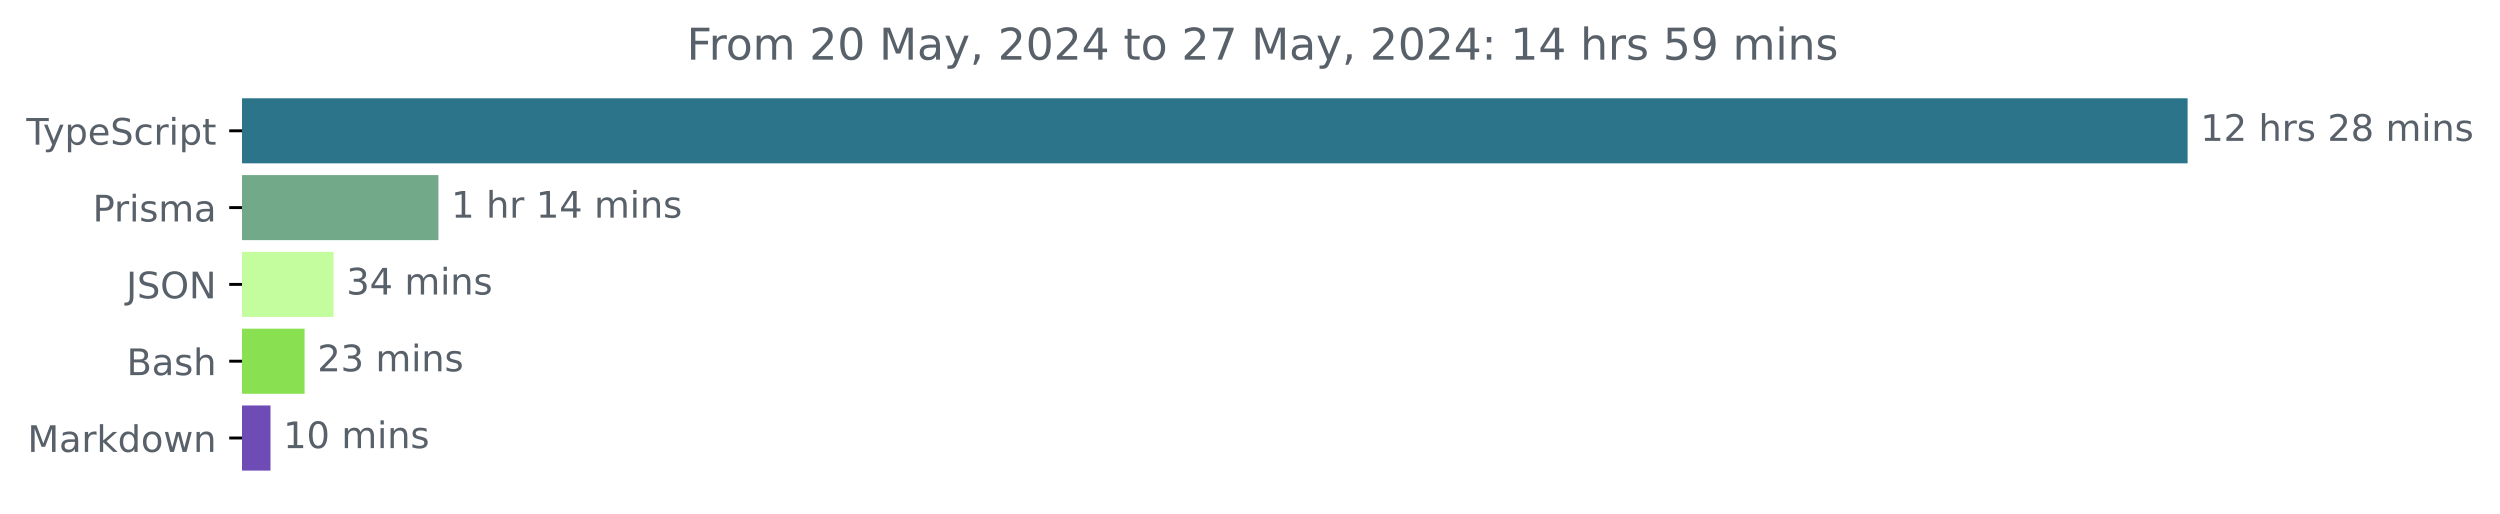
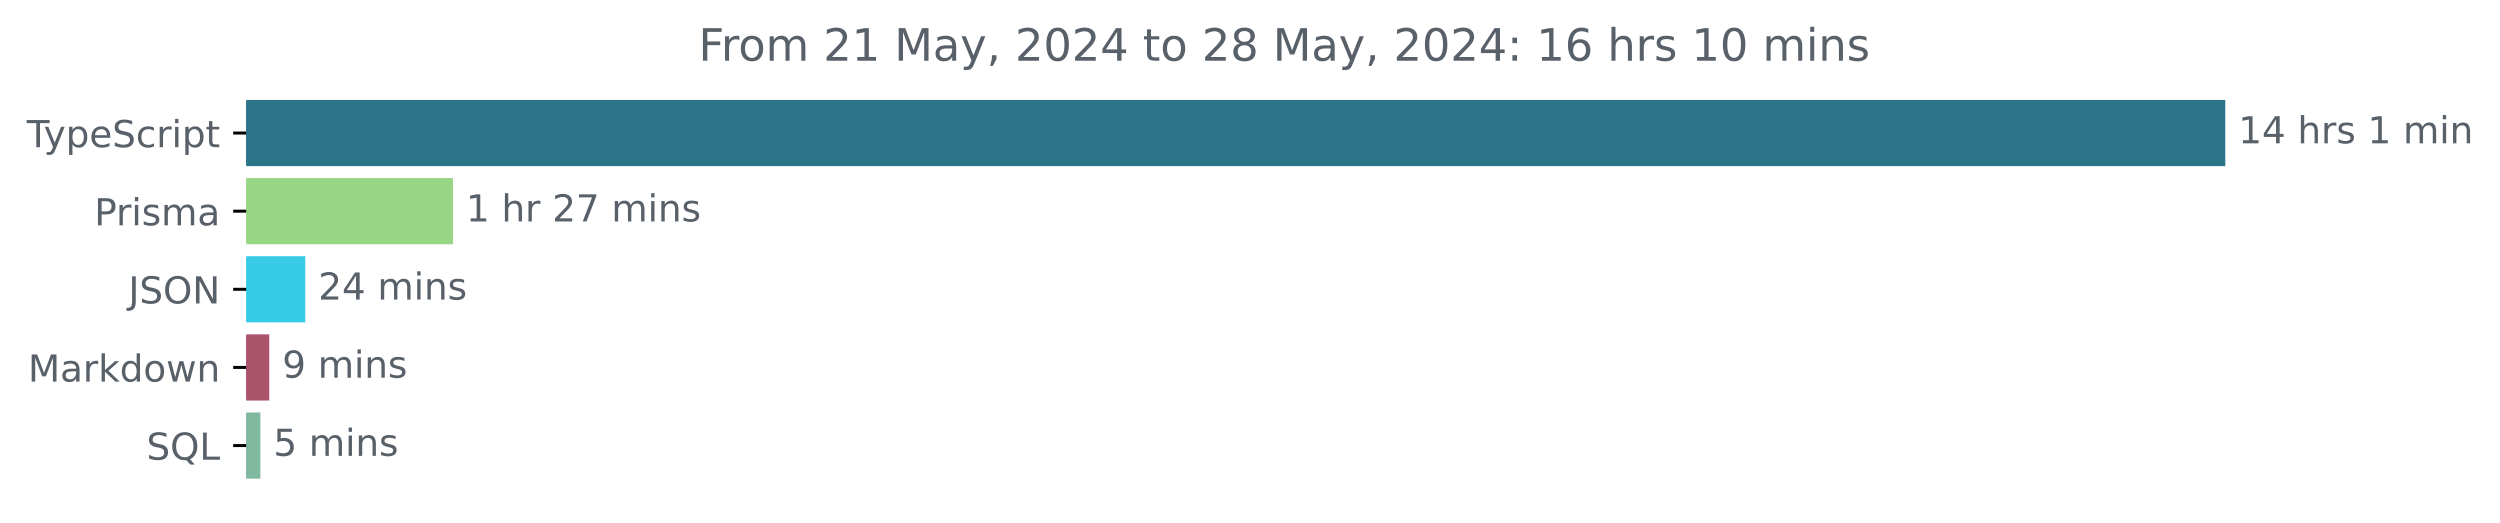
- <svg xmlns="http://www.w3.org/2000/svg" xmlns:xlink="http://www.w3.org/1999/xlink" width="683.507pt" height="140.398pt" viewBox="0 0 683.507 140.398" version="1.1">
+ <svg xmlns="http://www.w3.org/2000/svg" xmlns:xlink="http://www.w3.org/1999/xlink" width="671.935pt" height="140.398pt" viewBox="0 0 671.935 140.398" version="1.1">
  <defs>
    <style type="text/css">*{stroke-linejoin: round; stroke-linecap: butt}</style>
  </defs>
  <g id="figure_1">
    <g id="patch_1">
-       <path d="M -0 140.398  L 683.507 140.398  L 683.507 0  L -0 0  L -0 140.398  z " style="fill: none" />
+       <path d="M -0 140.398  L 671.935 140.398  L 671.935 0  L -0 0  L -0 140.398  z " style="fill: none" />
    </g>
    <g id="axes_1">
      <g id="patch_2">
-         <path d="M 66.17 27.358  L 597.599 27.358  L 597.599 44.158  L 66.17 44.158  z " clip-path="url(#p26cf8a2bbd)" style="fill: #2b7489; stroke: #2b7489; stroke-linejoin: miter" />
+         <path d="M 66.17 27.358  L 597.599 27.358  L 597.599 44.158  L 66.17 44.158  z " clip-path="url(#pe9077658ee)" style="fill: #2b7489; stroke: #2b7489; stroke-linejoin: miter" />
      </g>
      <g id="patch_3">
-         <path d="M 66.17 48.358  L 119.371 48.358  L 119.371 65.158  L 66.17 65.158  z " clip-path="url(#p26cf8a2bbd)" style="fill: #72aa89; stroke: #72aa89; stroke-linejoin: miter" />
+         <path d="M 66.17 48.358  L 121.256 48.358  L 121.256 65.158  L 66.17 65.158  z " clip-path="url(#pe9077658ee)" style="fill: #97d685; stroke: #97d685; stroke-linejoin: miter" />
      </g>
      <g id="patch_4">
-         <path d="M 66.17 69.358  L 90.695 69.358  L 90.695 86.158  L 66.17 86.158  z " clip-path="url(#p26cf8a2bbd)" style="fill: #c4fd9d; stroke: #c4fd9d; stroke-linejoin: miter" />
+         <path d="M 66.17 69.358  L 81.55 69.358  L 81.55 86.158  L 66.17 86.158  z " clip-path="url(#pe9077658ee)" style="fill: #38cbe7; stroke: #38cbe7; stroke-linejoin: miter" />
      </g>
      <g id="patch_5">
-         <path d="M 66.17 90.358  L 82.775 90.358  L 82.775 107.158  L 66.17 107.158  z " clip-path="url(#p26cf8a2bbd)" style="fill: #89e051; stroke: #89e051; stroke-linejoin: miter" />
+         <path d="M 66.17 90.358  L 71.869 90.358  L 71.869 107.158  L 66.17 107.158  z " clip-path="url(#pe9077658ee)" style="fill: #ac546b; stroke: #ac546b; stroke-linejoin: miter" />
      </g>
      <g id="patch_6">
-         <path d="M 66.17 111.358  L 73.451 111.358  L 73.451 128.158  L 66.17 128.158  z " clip-path="url(#p26cf8a2bbd)" style="fill: #6e4bb5; stroke: #6e4bb5; stroke-linejoin: miter" />
+         <path d="M 66.17 111.358  L 69.479 111.358  L 69.479 128.158  L 66.17 128.158  z " clip-path="url(#pe9077658ee)" style="fill: #81b8a0; stroke: #81b8a0; stroke-linejoin: miter" />
      </g>
      <g id="matplotlib.axis_1" />
      <g id="matplotlib.axis_2">
        <g id="ytick_1">
          <g id="line2d_1">
            <defs>
-               <path id="mbcb09f3f17" d="M 0 0  L -3.5 0  " style="stroke: #000000; stroke-width: 0.8" />
+               <path id="m412542282d" d="M 0 0  L -3.5 0  " style="stroke: #000000; stroke-width: 0.8" />
            </defs>
            <g>
-               <use xlink:href="#mbcb09f3f17" x="66.17" y="35.758" style="stroke: #000000; stroke-width: 0.8" />
+               <use xlink:href="#m412542282d" x="66.17" y="35.758" style="stroke: #000000; stroke-width: 0.8" />
            </g>
          </g>
          <g id="text_1">
            <g style="fill: #586069" transform="translate(7.2 39.55734) scale(0.1 -0.1)">
              <defs>
                <path id="DejaVuSans-54" d="M -19 4666  L 3928 4666  L 3928 4134  L 2272 4134  L 2272 0  L 1638 0  L 1638 4134  L -19 4134  L -19 4666  z " transform="scale(0.015625)" />
                <path id="DejaVuSans-79" d="M 2059 -325  Q 1816 -950 1584 -1140  Q 1353 -1331 966 -1331  L 506 -1331  L 506 -850  L 844 -850  Q 1081 -850 1212 -737  Q 1344 -625 1503 -206  L 1606 56  L 191 3500  L 800 3500  L 1894 763  L 2988 3500  L 3597 3500  L 2059 -325  z " transform="scale(0.015625)" />
                <path id="DejaVuSans-70" d="M 1159 525  L 1159 -1331  L 581 -1331  L 581 3500  L 1159 3500  L 1159 2969  Q 1341 3281 1617 3432  Q 1894 3584 2278 3584  Q 2916 3584 3314 3078  Q 3713 2572 3713 1747  Q 3713 922 3314 415  Q 2916 -91 2278 -91  Q 1894 -91 1617 61  Q 1341 213 1159 525  z M 3116 1747  Q 3116 2381 2855 2742  Q 2594 3103 2138 3103  Q 1681 3103 1420 2742  Q 1159 2381 1159 1747  Q 1159 1113 1420 752  Q 1681 391 2138 391  Q 2594 391 2855 752  Q 3116 1113 3116 1747  z " transform="scale(0.015625)" />
                <path id="DejaVuSans-65" d="M 3597 1894  L 3597 1613  L 953 1613  Q 991 1019 1311 708  Q 1631 397 2203 397  Q 2534 397 2845 478  Q 3156 559 3463 722  L 3463 178  Q 3153 47 2828 -22  Q 2503 -91 2169 -91  Q 1331 -91 842 396  Q 353 884 353 1716  Q 353 2575 817 3079  Q 1281 3584 2069 3584  Q 2775 3584 3186 3129  Q 3597 2675 3597 1894  z M 3022 2063  Q 3016 2534 2758 2815  Q 2500 3097 2075 3097  Q 1594 3097 1305 2825  Q 1016 2553 972 2059  L 3022 2063  z " transform="scale(0.015625)" />
                <path id="DejaVuSans-53" d="M 3425 4513  L 3425 3897  Q 3066 4069 2747 4153  Q 2428 4238 2131 4238  Q 1616 4238 1336 4038  Q 1056 3838 1056 3469  Q 1056 3159 1242 3001  Q 1428 2844 1947 2747  L 2328 2669  Q 3034 2534 3370 2195  Q 3706 1856 3706 1288  Q 3706 609 3251 259  Q 2797 -91 1919 -91  Q 1588 -91 1214 -16  Q 841 59 441 206  L 441 856  Q 825 641 1194 531  Q 1563 422 1919 422  Q 2459 422 2753 634  Q 3047 847 3047 1241  Q 3047 1584 2836 1778  Q 2625 1972 2144 2069  L 1759 2144  Q 1053 2284 737 2584  Q 422 2884 422 3419  Q 422 4038 858 4394  Q 1294 4750 2059 4750  Q 2388 4750 2728 4690  Q 3069 4631 3425 4513  z " transform="scale(0.015625)" />
                <path id="DejaVuSans-63" d="M 3122 3366  L 3122 2828  Q 2878 2963 2633 3030  Q 2388 3097 2138 3097  Q 1578 3097 1268 2742  Q 959 2388 959 1747  Q 959 1106 1268 751  Q 1578 397 2138 397  Q 2388 397 2633 464  Q 2878 531 3122 666  L 3122 134  Q 2881 22 2623 -34  Q 2366 -91 2075 -91  Q 1284 -91 818 406  Q 353 903 353 1747  Q 353 2603 823 3093  Q 1294 3584 2113 3584  Q 2378 3584 2631 3529  Q 2884 3475 3122 3366  z " transform="scale(0.015625)" />
                <path id="DejaVuSans-72" d="M 2631 2963  Q 2534 3019 2420 3045  Q 2306 3072 2169 3072  Q 1681 3072 1420 2755  Q 1159 2438 1159 1844  L 1159 0  L 581 0  L 581 3500  L 1159 3500  L 1159 2956  Q 1341 3275 1631 3429  Q 1922 3584 2338 3584  Q 2397 3584 2469 3576  Q 2541 3569 2628 3553  L 2631 2963  z " transform="scale(0.015625)" />
                <path id="DejaVuSans-69" d="M 603 3500  L 1178 3500  L 1178 0  L 603 0  L 603 3500  z M 603 4863  L 1178 4863  L 1178 4134  L 603 4134  L 603 4863  z " transform="scale(0.015625)" />
                <path id="DejaVuSans-74" d="M 1172 4494  L 1172 3500  L 2356 3500  L 2356 3053  L 1172 3053  L 1172 1153  Q 1172 725 1289 603  Q 1406 481 1766 481  L 2356 481  L 2356 0  L 1766 0  Q 1100 0 847 248  Q 594 497 594 1153  L 594 3053  L 172 3053  L 172 3500  L 594 3500  L 594 4494  L 1172 4494  z " transform="scale(0.015625)" />
              </defs>
              <use xlink:href="#DejaVuSans-54" />
              <use xlink:href="#DejaVuSans-79" x="45.459" />
              <use xlink:href="#DejaVuSans-70" x="104.639" />
              <use xlink:href="#DejaVuSans-65" x="168.115" />
              <use xlink:href="#DejaVuSans-53" x="229.639" />
              <use xlink:href="#DejaVuSans-63" x="293.115" />
              <use xlink:href="#DejaVuSans-72" x="348.096" />
              <use xlink:href="#DejaVuSans-69" x="389.209" />
              <use xlink:href="#DejaVuSans-70" x="416.992" />
              <use xlink:href="#DejaVuSans-74" x="480.469" />
            </g>
          </g>
        </g>
        <g id="ytick_2">
          <g id="line2d_2">
            <g>
-               <use xlink:href="#mbcb09f3f17" x="66.17" y="56.758" style="stroke: #000000; stroke-width: 0.8" />
+               <use xlink:href="#m412542282d" x="66.17" y="56.758" style="stroke: #000000; stroke-width: 0.8" />
            </g>
          </g>
          <g id="text_2">
            <g style="fill: #586069" transform="translate(25.34844 60.55734) scale(0.1 -0.1)">
              <defs>
                <path id="DejaVuSans-50" d="M 1259 4147  L 1259 2394  L 2053 2394  Q 2494 2394 2734 2622  Q 2975 2850 2975 3272  Q 2975 3691 2734 3919  Q 2494 4147 2053 4147  L 1259 4147  z M 628 4666  L 2053 4666  Q 2838 4666 3239 4311  Q 3641 3956 3641 3272  Q 3641 2581 3239 2228  Q 2838 1875 2053 1875  L 1259 1875  L 1259 0  L 628 0  L 628 4666  z " transform="scale(0.015625)" />
                <path id="DejaVuSans-73" d="M 2834 3397  L 2834 2853  Q 2591 2978 2328 3040  Q 2066 3103 1784 3103  Q 1356 3103 1142 2972  Q 928 2841 928 2578  Q 928 2378 1081 2264  Q 1234 2150 1697 2047  L 1894 2003  Q 2506 1872 2764 1633  Q 3022 1394 3022 966  Q 3022 478 2636 193  Q 2250 -91 1575 -91  Q 1294 -91 989 -36  Q 684 19 347 128  L 347 722  Q 666 556 975 473  Q 1284 391 1588 391  Q 1994 391 2212 530  Q 2431 669 2431 922  Q 2431 1156 2273 1281  Q 2116 1406 1581 1522  L 1381 1569  Q 847 1681 609 1914  Q 372 2147 372 2553  Q 372 3047 722 3315  Q 1072 3584 1716 3584  Q 2034 3584 2315 3537  Q 2597 3491 2834 3397  z " transform="scale(0.015625)" />
                <path id="DejaVuSans-6d" d="M 3328 2828  Q 3544 3216 3844 3400  Q 4144 3584 4550 3584  Q 5097 3584 5394 3201  Q 5691 2819 5691 2113  L 5691 0  L 5113 0  L 5113 2094  Q 5113 2597 4934 2840  Q 4756 3084 4391 3084  Q 3944 3084 3684 2787  Q 3425 2491 3425 1978  L 3425 0  L 2847 0  L 2847 2094  Q 2847 2600 2669 2842  Q 2491 3084 2119 3084  Q 1678 3084 1418 2786  Q 1159 2488 1159 1978  L 1159 0  L 581 0  L 581 3500  L 1159 3500  L 1159 2956  Q 1356 3278 1631 3431  Q 1906 3584 2284 3584  Q 2666 3584 2933 3390  Q 3200 3197 3328 2828  z " transform="scale(0.015625)" />
                <path id="DejaVuSans-61" d="M 2194 1759  Q 1497 1759 1228 1600  Q 959 1441 959 1056  Q 959 750 1161 570  Q 1363 391 1709 391  Q 2188 391 2477 730  Q 2766 1069 2766 1631  L 2766 1759  L 2194 1759  z M 3341 1997  L 3341 0  L 2766 0  L 2766 531  Q 2569 213 2275 61  Q 1981 -91 1556 -91  Q 1019 -91 701 211  Q 384 513 384 1019  Q 384 1609 779 1909  Q 1175 2209 1959 2209  L 2766 2209  L 2766 2266  Q 2766 2663 2505 2880  Q 2244 3097 1772 3097  Q 1472 3097 1187 3025  Q 903 2953 641 2809  L 641 3341  Q 956 3463 1253 3523  Q 1550 3584 1831 3584  Q 2591 3584 2966 3190  Q 3341 2797 3341 1997  z " transform="scale(0.015625)" />
              </defs>
              <use xlink:href="#DejaVuSans-50" />
              <use xlink:href="#DejaVuSans-72" x="58.553" />
              <use xlink:href="#DejaVuSans-69" x="99.666" />
              <use xlink:href="#DejaVuSans-73" x="127.449" />
              <use xlink:href="#DejaVuSans-6d" x="179.549" />
              <use xlink:href="#DejaVuSans-61" x="276.961" />
            </g>
          </g>
        </g>
        <g id="ytick_3">
          <g id="line2d_3">
            <g>
-               <use xlink:href="#mbcb09f3f17" x="66.17" y="77.758" style="stroke: #000000; stroke-width: 0.8" />
+               <use xlink:href="#m412542282d" x="66.17" y="77.758" style="stroke: #000000; stroke-width: 0.8" />
            </g>
          </g>
          <g id="text_3">
            <g style="fill: #586069" transform="translate(34.51875 81.55734) scale(0.1 -0.1)">
              <defs>
                <path id="DejaVuSans-4a" d="M 628 4666  L 1259 4666  L 1259 325  Q 1259 -519 939 -900  Q 619 -1281 -91 -1281  L -331 -1281  L -331 -750  L -134 -750  Q 284 -750 456 -515  Q 628 -281 628 325  L 628 4666  z " transform="scale(0.015625)" />
                <path id="DejaVuSans-4f" d="M 2522 4238  Q 1834 4238 1429 3725  Q 1025 3213 1025 2328  Q 1025 1447 1429 934  Q 1834 422 2522 422  Q 3209 422 3611 934  Q 4013 1447 4013 2328  Q 4013 3213 3611 3725  Q 3209 4238 2522 4238  z M 2522 4750  Q 3503 4750 4090 4092  Q 4678 3434 4678 2328  Q 4678 1225 4090 567  Q 3503 -91 2522 -91  Q 1538 -91 948 565  Q 359 1222 359 2328  Q 359 3434 948 4092  Q 1538 4750 2522 4750  z " transform="scale(0.015625)" />
                <path id="DejaVuSans-4e" d="M 628 4666  L 1478 4666  L 3547 763  L 3547 4666  L 4159 4666  L 4159 0  L 3309 0  L 1241 3903  L 1241 0  L 628 0  L 628 4666  z " transform="scale(0.015625)" />
              </defs>
              <use xlink:href="#DejaVuSans-4a" />
              <use xlink:href="#DejaVuSans-53" x="29.492" />
              <use xlink:href="#DejaVuSans-4f" x="92.969" />
              <use xlink:href="#DejaVuSans-4e" x="171.68" />
            </g>
          </g>
        </g>
        <g id="ytick_4">
          <g id="line2d_4">
            <g>
-               <use xlink:href="#mbcb09f3f17" x="66.17" y="98.758" style="stroke: #000000; stroke-width: 0.8" />
+               <use xlink:href="#m412542282d" x="66.17" y="98.758" style="stroke: #000000; stroke-width: 0.8" />
            </g>
          </g>
          <g id="text_4">
-             <g style="fill: #586069" transform="translate(34.63437 102.5573) scale(0.1 -0.1)">
-               <defs>
-                 <path id="DejaVuSans-42" d="M 1259 2228  L 1259 519  L 2272 519  Q 2781 519 3026 730  Q 3272 941 3272 1375  Q 3272 1813 3026 2020  Q 2781 2228 2272 2228  L 1259 2228  z M 1259 4147  L 1259 2741  L 2194 2741  Q 2656 2741 2882 2914  Q 3109 3088 3109 3444  Q 3109 3797 2882 3972  Q 2656 4147 2194 4147  L 1259 4147  z M 628 4666  L 2241 4666  Q 2963 4666 3353 4366  Q 3744 4066 3744 3513  Q 3744 3084 3544 2831  Q 3344 2578 2956 2516  Q 3422 2416 3680 2098  Q 3938 1781 3938 1306  Q 3938 681 3513 340  Q 3088 0 2303 0  L 628 0  L 628 4666  z " transform="scale(0.015625)" />
-                 <path id="DejaVuSans-68" d="M 3513 2113  L 3513 0  L 2938 0  L 2938 2094  Q 2938 2591 2744 2837  Q 2550 3084 2163 3084  Q 1697 3084 1428 2787  Q 1159 2491 1159 1978  L 1159 0  L 581 0  L 581 4863  L 1159 4863  L 1159 2956  Q 1366 3272 1645 3428  Q 1925 3584 2291 3584  Q 2894 3584 3203 3211  Q 3513 2838 3513 2113  z " transform="scale(0.015625)" />
-               </defs>
-               <use xlink:href="#DejaVuSans-42" />
-               <use xlink:href="#DejaVuSans-61" x="68.604" />
-               <use xlink:href="#DejaVuSans-73" x="129.883" />
-               <use xlink:href="#DejaVuSans-68" x="181.982" />
-             </g>
-           </g>
-         </g>
-         <g id="ytick_5">
-           <g id="line2d_5">
-             <g>
-               <use xlink:href="#mbcb09f3f17" x="66.17" y="119.758" style="stroke: #000000; stroke-width: 0.8" />
-             </g>
-           </g>
-           <g id="text_5">
-             <g style="fill: #586069" transform="translate(7.529688 123.5573) scale(0.1 -0.1)">
+             <g style="fill: #586069" transform="translate(7.529688 102.5573) scale(0.1 -0.1)">
              <defs>
                <path id="DejaVuSans-4d" d="M 628 4666  L 1569 4666  L 2759 1491  L 3956 4666  L 4897 4666  L 4897 0  L 4281 0  L 4281 4097  L 3078 897  L 2444 897  L 1241 4097  L 1241 0  L 628 0  L 628 4666  z " transform="scale(0.015625)" />
                <path id="DejaVuSans-6b" d="M 581 4863  L 1159 4863  L 1159 1991  L 2875 3500  L 3609 3500  L 1753 1863  L 3688 0  L 2938 0  L 1159 1709  L 1159 0  L 581 0  L 581 4863  z " transform="scale(0.015625)" />
                <path id="DejaVuSans-64" d="M 2906 2969  L 2906 4863  L 3481 4863  L 3481 0  L 2906 0  L 2906 525  Q 2725 213 2448 61  Q 2172 -91 1784 -91  Q 1150 -91 751 415  Q 353 922 353 1747  Q 353 2572 751 3078  Q 1150 3584 1784 3584  Q 2172 3584 2448 3432  Q 2725 3281 2906 2969  z M 947 1747  Q 947 1113 1208 752  Q 1469 391 1925 391  Q 2381 391 2643 752  Q 2906 1113 2906 1747  Q 2906 2381 2643 2742  Q 2381 3103 1925 3103  Q 1469 3103 1208 2742  Q 947 2381 947 1747  z " transform="scale(0.015625)" />
                <path id="DejaVuSans-6f" d="M 1959 3097  Q 1497 3097 1228 2736  Q 959 2375 959 1747  Q 959 1119 1226 758  Q 1494 397 1959 397  Q 2419 397 2687 759  Q 2956 1122 2956 1747  Q 2956 2369 2687 2733  Q 2419 3097 1959 3097  z M 1959 3584  Q 2709 3584 3137 3096  Q 3566 2609 3566 1747  Q 3566 888 3137 398  Q 2709 -91 1959 -91  Q 1206 -91 779 398  Q 353 888 353 1747  Q 353 2609 779 3096  Q 1206 3584 1959 3584  z " transform="scale(0.015625)" />
                <path id="DejaVuSans-77" d="M 269 3500  L 844 3500  L 1563 769  L 2278 3500  L 2956 3500  L 3675 769  L 4391 3500  L 4966 3500  L 4050 0  L 3372 0  L 2619 2869  L 1863 0  L 1184 0  L 269 3500  z " transform="scale(0.015625)" />
                <path id="DejaVuSans-6e" d="M 3513 2113  L 3513 0  L 2938 0  L 2938 2094  Q 2938 2591 2744 2837  Q 2550 3084 2163 3084  Q 1697 3084 1428 2787  Q 1159 2491 1159 1978  L 1159 0  L 581 0  L 581 3500  L 1159 3500  L 1159 2956  Q 1366 3272 1645 3428  Q 1925 3584 2291 3584  Q 2894 3584 3203 3211  Q 3513 2838 3513 2113  z " transform="scale(0.015625)" />
              </defs>
              <use xlink:href="#DejaVuSans-4d" />
              <use xlink:href="#DejaVuSans-61" x="86.279" />
              <use xlink:href="#DejaVuSans-72" x="147.559" />
              <use xlink:href="#DejaVuSans-6b" x="188.672" />
              <use xlink:href="#DejaVuSans-64" x="246.582" />
              <use xlink:href="#DejaVuSans-6f" x="310.059" />
              <use xlink:href="#DejaVuSans-77" x="371.24" />
              <use xlink:href="#DejaVuSans-6e" x="453.027" />
            </g>
          </g>
        </g>
+         <g id="ytick_5">
+           <g id="line2d_5">
+             <g>
+               <use xlink:href="#m412542282d" x="66.17" y="119.758" style="stroke: #000000; stroke-width: 0.8" />
+             </g>
+           </g>
+           <g id="text_5">
+             <g style="fill: #586069" transform="translate(39.37812 123.5573) scale(0.1 -0.1)">
+               <defs>
+                 <path id="DejaVuSans-51" d="M 2522 4238  Q 1834 4238 1429 3725  Q 1025 3213 1025 2328  Q 1025 1447 1429 934  Q 1834 422 2522 422  Q 3209 422 3611 934  Q 4013 1447 4013 2328  Q 4013 3213 3611 3725  Q 3209 4238 2522 4238  z M 3406 84  L 4238 -825  L 3475 -825  L 2784 -78  Q 2681 -84 2626 -87  Q 2572 -91 2522 -91  Q 1538 -91 948 567  Q 359 1225 359 2328  Q 359 3434 948 4092  Q 1538 4750 2522 4750  Q 3503 4750 4090 4092  Q 4678 3434 4678 2328  Q 4678 1516 4351 937  Q 4025 359 3406 84  z " transform="scale(0.015625)" />
+                 <path id="DejaVuSans-4c" d="M 628 4666  L 1259 4666  L 1259 531  L 3531 531  L 3531 0  L 628 0  L 628 4666  z " transform="scale(0.015625)" />
+               </defs>
+               <use xlink:href="#DejaVuSans-53" />
+               <use xlink:href="#DejaVuSans-51" x="63.477" />
+               <use xlink:href="#DejaVuSans-4c" x="142.188" />
+             </g>
+           </g>
+         </g>
      </g>
      <g id="text_6">
        <g style="fill: #586069" transform="translate(601.5989 38.5175) scale(0.1 -0.1)">
          <defs>
            <path id="DejaVuSans-31" d="M 794 531  L 1825 531  L 1825 4091  L 703 3866  L 703 4441  L 1819 4666  L 2450 4666  L 2450 531  L 3481 531  L 3481 0  L 794 0  L 794 531  z " transform="scale(0.015625)" />
-             <path id="DejaVuSans-32" d="M 1228 531  L 3431 531  L 3431 0  L 469 0  L 469 531  Q 828 903 1448 1529  Q 2069 2156 2228 2338  Q 2531 2678 2651 2914  Q 2772 3150 2772 3378  Q 2772 3750 2511 3984  Q 2250 4219 1831 4219  Q 1534 4219 1204 4116  Q 875 4013 500 3803  L 500 4441  Q 881 4594 1212 4672  Q 1544 4750 1819 4750  Q 2544 4750 2975 4387  Q 3406 4025 3406 3419  Q 3406 3131 3298 2873  Q 3191 2616 2906 2266  Q 2828 2175 2409 1742  Q 1991 1309 1228 531  z " transform="scale(0.015625)" />
+             <path id="DejaVuSans-34" d="M 2419 4116  L 825 1625  L 2419 1625  L 2419 4116  z M 2253 4666  L 3047 4666  L 3047 1625  L 3713 1625  L 3713 1100  L 3047 1100  L 3047 0  L 2419 0  L 2419 1100  L 313 1100  L 313 1709  L 2253 4666  z " transform="scale(0.015625)" />
            <path id="DejaVuSans-20" transform="scale(0.015625)" />
-             <path id="DejaVuSans-38" d="M 2034 2216  Q 1584 2216 1326 1975  Q 1069 1734 1069 1313  Q 1069 891 1326 650  Q 1584 409 2034 409  Q 2484 409 2743 651  Q 3003 894 3003 1313  Q 3003 1734 2745 1975  Q 2488 2216 2034 2216  z M 1403 2484  Q 997 2584 770 2862  Q 544 3141 544 3541  Q 544 4100 942 4425  Q 1341 4750 2034 4750  Q 2731 4750 3128 4425  Q 3525 4100 3525 3541  Q 3525 3141 3298 2862  Q 3072 2584 2669 2484  Q 3125 2378 3379 2068  Q 3634 1759 3634 1313  Q 3634 634 3220 271  Q 2806 -91 2034 -91  Q 1263 -91 848 271  Q 434 634 434 1313  Q 434 1759 690 2068  Q 947 2378 1403 2484  z M 1172 3481  Q 1172 3119 1398 2916  Q 1625 2713 2034 2713  Q 2441 2713 2670 2916  Q 2900 3119 2900 3481  Q 2900 3844 2670 4047  Q 2441 4250 2034 4250  Q 1625 4250 1398 4047  Q 1172 3844 1172 3481  z " transform="scale(0.015625)" />
+             <path id="DejaVuSans-68" d="M 3513 2113  L 3513 0  L 2938 0  L 2938 2094  Q 2938 2591 2744 2837  Q 2550 3084 2163 3084  Q 1697 3084 1428 2787  Q 1159 2491 1159 1978  L 1159 0  L 581 0  L 581 4863  L 1159 4863  L 1159 2956  Q 1366 3272 1645 3428  Q 1925 3584 2291 3584  Q 2894 3584 3203 3211  Q 3513 2838 3513 2113  z " transform="scale(0.015625)" />
          </defs>
          <use xlink:href="#DejaVuSans-31" />
-           <use xlink:href="#DejaVuSans-32" x="63.623" />
+           <use xlink:href="#DejaVuSans-34" x="63.623" />
          <use xlink:href="#DejaVuSans-20" x="127.246" />
          <use xlink:href="#DejaVuSans-68" x="159.033" />
          <use xlink:href="#DejaVuSans-72" x="222.412" />
          <use xlink:href="#DejaVuSans-73" x="263.525" />
          <use xlink:href="#DejaVuSans-20" x="315.625" />
-           <use xlink:href="#DejaVuSans-32" x="347.412" />
-           <use xlink:href="#DejaVuSans-38" x="411.035" />
-           <use xlink:href="#DejaVuSans-20" x="474.658" />
-           <use xlink:href="#DejaVuSans-6d" x="506.445" />
-           <use xlink:href="#DejaVuSans-69" x="603.857" />
-           <use xlink:href="#DejaVuSans-6e" x="631.641" />
-           <use xlink:href="#DejaVuSans-73" x="695.02" />
+           <use xlink:href="#DejaVuSans-31" x="347.412" />
+           <use xlink:href="#DejaVuSans-20" x="411.035" />
+           <use xlink:href="#DejaVuSans-6d" x="442.822" />
+           <use xlink:href="#DejaVuSans-69" x="540.234" />
+           <use xlink:href="#DejaVuSans-6e" x="568.018" />
        </g>
      </g>
      <g id="text_7">
-         <g style="fill: #586069" transform="translate(123.3706 59.5175) scale(0.1 -0.1)">
-           <defs>
-             <path id="DejaVuSans-34" d="M 2419 4116  L 825 1625  L 2419 1625  L 2419 4116  z M 2253 4666  L 3047 4666  L 3047 1625  L 3713 1625  L 3713 1100  L 3047 1100  L 3047 0  L 2419 0  L 2419 1100  L 313 1100  L 313 1709  L 2253 4666  z " transform="scale(0.015625)" />
+         <g style="fill: #586069" transform="translate(125.2556 59.5175) scale(0.1 -0.1)">
+           <defs>
+             <path id="DejaVuSans-32" d="M 1228 531  L 3431 531  L 3431 0  L 469 0  L 469 531  Q 828 903 1448 1529  Q 2069 2156 2228 2338  Q 2531 2678 2651 2914  Q 2772 3150 2772 3378  Q 2772 3750 2511 3984  Q 2250 4219 1831 4219  Q 1534 4219 1204 4116  Q 875 4013 500 3803  L 500 4441  Q 881 4594 1212 4672  Q 1544 4750 1819 4750  Q 2544 4750 2975 4387  Q 3406 4025 3406 3419  Q 3406 3131 3298 2873  Q 3191 2616 2906 2266  Q 2828 2175 2409 1742  Q 1991 1309 1228 531  z " transform="scale(0.015625)" />
+             <path id="DejaVuSans-37" d="M 525 4666  L 3525 4666  L 3525 4397  L 1831 0  L 1172 0  L 2766 4134  L 525 4134  L 525 4666  z " transform="scale(0.015625)" />
          </defs>
          <use xlink:href="#DejaVuSans-31" />
          <use xlink:href="#DejaVuSans-20" x="63.623" />
          <use xlink:href="#DejaVuSans-68" x="95.41" />
          <use xlink:href="#DejaVuSans-72" x="158.789" />
          <use xlink:href="#DejaVuSans-20" x="199.902" />
-           <use xlink:href="#DejaVuSans-31" x="231.689" />
-           <use xlink:href="#DejaVuSans-34" x="295.312" />
+           <use xlink:href="#DejaVuSans-32" x="231.689" />
+           <use xlink:href="#DejaVuSans-37" x="295.312" />
          <use xlink:href="#DejaVuSans-20" x="358.936" />
          <use xlink:href="#DejaVuSans-6d" x="390.723" />
          <use xlink:href="#DejaVuSans-69" x="488.135" />
          <use xlink:href="#DejaVuSans-6e" x="515.918" />
          <use xlink:href="#DejaVuSans-73" x="579.297" />
        </g>
      </g>
      <g id="text_8">
-         <g style="fill: #586069" transform="translate(94.69484 80.5175) scale(0.1 -0.1)">
-           <defs>
-             <path id="DejaVuSans-33" d="M 2597 2516  Q 3050 2419 3304 2112  Q 3559 1806 3559 1356  Q 3559 666 3084 287  Q 2609 -91 1734 -91  Q 1441 -91 1130 -33  Q 819 25 488 141  L 488 750  Q 750 597 1062 519  Q 1375 441 1716 441  Q 2309 441 2620 675  Q 2931 909 2931 1356  Q 2931 1769 2642 2001  Q 2353 2234 1838 2234  L 1294 2234  L 1294 2753  L 1863 2753  Q 2328 2753 2575 2939  Q 2822 3125 2822 3475  Q 2822 3834 2567 4026  Q 2313 4219 1838 4219  Q 1578 4219 1281 4162  Q 984 4106 628 3988  L 628 4550  Q 988 4650 1302 4700  Q 1616 4750 1894 4750  Q 2613 4750 3031 4423  Q 3450 4097 3450 3541  Q 3450 3153 3228 2886  Q 3006 2619 2597 2516  z " transform="scale(0.015625)" />
-           </defs>
-           <use xlink:href="#DejaVuSans-33" />
+         <g style="fill: #586069" transform="translate(85.55006 80.5175) scale(0.1 -0.1)">
+           <use xlink:href="#DejaVuSans-32" />
          <use xlink:href="#DejaVuSans-34" x="63.623" />
          <use xlink:href="#DejaVuSans-20" x="127.246" />
          <use xlink:href="#DejaVuSans-6d" x="159.033" />
          <use xlink:href="#DejaVuSans-69" x="256.445" />
          <use xlink:href="#DejaVuSans-6e" x="284.229" />
          <use xlink:href="#DejaVuSans-73" x="347.607" />
        </g>
      </g>
      <g id="text_9">
-         <g style="fill: #586069" transform="translate(86.77546 101.5175) scale(0.1 -0.1)">
-           <use xlink:href="#DejaVuSans-32" />
-           <use xlink:href="#DejaVuSans-33" x="63.623" />
-           <use xlink:href="#DejaVuSans-20" x="127.246" />
-           <use xlink:href="#DejaVuSans-6d" x="159.033" />
-           <use xlink:href="#DejaVuSans-69" x="256.445" />
-           <use xlink:href="#DejaVuSans-6e" x="284.229" />
-           <use xlink:href="#DejaVuSans-73" x="347.607" />
+         <g style="fill: #586069" transform="translate(75.86879 101.5175) scale(0.1 -0.1)">
+           <defs>
+             <path id="DejaVuSans-39" d="M 703 97  L 703 672  Q 941 559 1184 500  Q 1428 441 1663 441  Q 2288 441 2617 861  Q 2947 1281 2994 2138  Q 2813 1869 2534 1725  Q 2256 1581 1919 1581  Q 1219 1581 811 2004  Q 403 2428 403 3163  Q 403 3881 828 4315  Q 1253 4750 1959 4750  Q 2769 4750 3195 4129  Q 3622 3509 3622 2328  Q 3622 1225 3098 567  Q 2575 -91 1691 -91  Q 1453 -91 1209 -44  Q 966 3 703 97  z M 1959 2075  Q 2384 2075 2632 2365  Q 2881 2656 2881 3163  Q 2881 3666 2632 3958  Q 2384 4250 1959 4250  Q 1534 4250 1286 3958  Q 1038 3666 1038 3163  Q 1038 2656 1286 2365  Q 1534 2075 1959 2075  z " transform="scale(0.015625)" />
+           </defs>
+           <use xlink:href="#DejaVuSans-39" />
+           <use xlink:href="#DejaVuSans-20" x="63.623" />
+           <use xlink:href="#DejaVuSans-6d" x="95.41" />
+           <use xlink:href="#DejaVuSans-69" x="192.822" />
+           <use xlink:href="#DejaVuSans-6e" x="220.605" />
+           <use xlink:href="#DejaVuSans-73" x="283.984" />
        </g>
      </g>
      <g id="text_10">
-         <g style="fill: #586069" transform="translate(77.45103 122.5175) scale(0.1 -0.1)">
-           <defs>
-             <path id="DejaVuSans-30" d="M 2034 4250  Q 1547 4250 1301 3770  Q 1056 3291 1056 2328  Q 1056 1369 1301 889  Q 1547 409 2034 409  Q 2525 409 2770 889  Q 3016 1369 3016 2328  Q 3016 3291 2770 3770  Q 2525 4250 2034 4250  z M 2034 4750  Q 2819 4750 3233 4129  Q 3647 3509 3647 2328  Q 3647 1150 3233 529  Q 2819 -91 2034 -91  Q 1250 -91 836 529  Q 422 1150 422 2328  Q 422 3509 836 4129  Q 1250 4750 2034 4750  z " transform="scale(0.015625)" />
-           </defs>
-           <use xlink:href="#DejaVuSans-31" />
-           <use xlink:href="#DejaVuSans-30" x="63.623" />
-           <use xlink:href="#DejaVuSans-20" x="127.246" />
-           <use xlink:href="#DejaVuSans-6d" x="159.033" />
-           <use xlink:href="#DejaVuSans-69" x="256.445" />
-           <use xlink:href="#DejaVuSans-6e" x="284.229" />
-           <use xlink:href="#DejaVuSans-73" x="347.607" />
+         <g style="fill: #586069" transform="translate(73.4791 122.5175) scale(0.1 -0.1)">
+           <defs>
+             <path id="DejaVuSans-35" d="M 691 4666  L 3169 4666  L 3169 4134  L 1269 4134  L 1269 2991  Q 1406 3038 1543 3061  Q 1681 3084 1819 3084  Q 2600 3084 3056 2656  Q 3513 2228 3513 1497  Q 3513 744 3044 326  Q 2575 -91 1722 -91  Q 1428 -91 1123 -41  Q 819 9 494 109  L 494 744  Q 775 591 1075 516  Q 1375 441 1709 441  Q 2250 441 2565 725  Q 2881 1009 2881 1497  Q 2881 1984 2565 2268  Q 2250 2553 1709 2553  Q 1456 2553 1204 2497  Q 953 2441 691 2322  L 691 4666  z " transform="scale(0.015625)" />
+           </defs>
+           <use xlink:href="#DejaVuSans-35" />
+           <use xlink:href="#DejaVuSans-20" x="63.623" />
+           <use xlink:href="#DejaVuSans-6d" x="95.41" />
+           <use xlink:href="#DejaVuSans-69" x="192.822" />
+           <use xlink:href="#DejaVuSans-6e" x="220.605" />
+           <use xlink:href="#DejaVuSans-73" x="283.984" />
        </g>
      </g>
      <g id="text_11">
        <g style="fill: #586069" transform="translate(187.7491 16.31812) scale(0.12 -0.12)">
          <defs>
            <path id="DejaVuSans-46" d="M 628 4666  L 3309 4666  L 3309 4134  L 1259 4134  L 1259 2759  L 3109 2759  L 3109 2228  L 1259 2228  L 1259 0  L 628 0  L 628 4666  z " transform="scale(0.015625)" />
            <path id="DejaVuSans-2c" d="M 750 794  L 1409 794  L 1409 256  L 897 -744  L 494 -744  L 750 256  L 750 794  z " transform="scale(0.015625)" />
-             <path id="DejaVuSans-37" d="M 525 4666  L 3525 4666  L 3525 4397  L 1831 0  L 1172 0  L 2766 4134  L 525 4134  L 525 4666  z " transform="scale(0.015625)" />
+             <path id="DejaVuSans-30" d="M 2034 4250  Q 1547 4250 1301 3770  Q 1056 3291 1056 2328  Q 1056 1369 1301 889  Q 1547 409 2034 409  Q 2525 409 2770 889  Q 3016 1369 3016 2328  Q 3016 3291 2770 3770  Q 2525 4250 2034 4250  z M 2034 4750  Q 2819 4750 3233 4129  Q 3647 3509 3647 2328  Q 3647 1150 3233 529  Q 2819 -91 2034 -91  Q 1250 -91 836 529  Q 422 1150 422 2328  Q 422 3509 836 4129  Q 1250 4750 2034 4750  z " transform="scale(0.015625)" />
+             <path id="DejaVuSans-38" d="M 2034 2216  Q 1584 2216 1326 1975  Q 1069 1734 1069 1313  Q 1069 891 1326 650  Q 1584 409 2034 409  Q 2484 409 2743 651  Q 3003 894 3003 1313  Q 3003 1734 2745 1975  Q 2488 2216 2034 2216  z M 1403 2484  Q 997 2584 770 2862  Q 544 3141 544 3541  Q 544 4100 942 4425  Q 1341 4750 2034 4750  Q 2731 4750 3128 4425  Q 3525 4100 3525 3541  Q 3525 3141 3298 2862  Q 3072 2584 2669 2484  Q 3125 2378 3379 2068  Q 3634 1759 3634 1313  Q 3634 634 3220 271  Q 2806 -91 2034 -91  Q 1263 -91 848 271  Q 434 634 434 1313  Q 434 1759 690 2068  Q 947 2378 1403 2484  z M 1172 3481  Q 1172 3119 1398 2916  Q 1625 2713 2034 2713  Q 2441 2713 2670 2916  Q 2900 3119 2900 3481  Q 2900 3844 2670 4047  Q 2441 4250 2034 4250  Q 1625 4250 1398 4047  Q 1172 3844 1172 3481  z " transform="scale(0.015625)" />
            <path id="DejaVuSans-3a" d="M 750 794  L 1409 794  L 1409 0  L 750 0  L 750 794  z M 750 3309  L 1409 3309  L 1409 2516  L 750 2516  L 750 3309  z " transform="scale(0.015625)" />
-             <path id="DejaVuSans-35" d="M 691 4666  L 3169 4666  L 3169 4134  L 1269 4134  L 1269 2991  Q 1406 3038 1543 3061  Q 1681 3084 1819 3084  Q 2600 3084 3056 2656  Q 3513 2228 3513 1497  Q 3513 744 3044 326  Q 2575 -91 1722 -91  Q 1428 -91 1123 -41  Q 819 9 494 109  L 494 744  Q 775 591 1075 516  Q 1375 441 1709 441  Q 2250 441 2565 725  Q 2881 1009 2881 1497  Q 2881 1984 2565 2268  Q 2250 2553 1709 2553  Q 1456 2553 1204 2497  Q 953 2441 691 2322  L 691 4666  z " transform="scale(0.015625)" />
-             <path id="DejaVuSans-39" d="M 703 97  L 703 672  Q 941 559 1184 500  Q 1428 441 1663 441  Q 2288 441 2617 861  Q 2947 1281 2994 2138  Q 2813 1869 2534 1725  Q 2256 1581 1919 1581  Q 1219 1581 811 2004  Q 403 2428 403 3163  Q 403 3881 828 4315  Q 1253 4750 1959 4750  Q 2769 4750 3195 4129  Q 3622 3509 3622 2328  Q 3622 1225 3098 567  Q 2575 -91 1691 -91  Q 1453 -91 1209 -44  Q 966 3 703 97  z M 1959 2075  Q 2384 2075 2632 2365  Q 2881 2656 2881 3163  Q 2881 3666 2632 3958  Q 2384 4250 1959 4250  Q 1534 4250 1286 3958  Q 1038 3666 1038 3163  Q 1038 2656 1286 2365  Q 1534 2075 1959 2075  z " transform="scale(0.015625)" />
+             <path id="DejaVuSans-36" d="M 2113 2584  Q 1688 2584 1439 2293  Q 1191 2003 1191 1497  Q 1191 994 1439 701  Q 1688 409 2113 409  Q 2538 409 2786 701  Q 3034 994 3034 1497  Q 3034 2003 2786 2293  Q 2538 2584 2113 2584  z M 3366 4563  L 3366 3988  Q 3128 4100 2886 4159  Q 2644 4219 2406 4219  Q 1781 4219 1451 3797  Q 1122 3375 1075 2522  Q 1259 2794 1537 2939  Q 1816 3084 2150 3084  Q 2853 3084 3261 2657  Q 3669 2231 3669 1497  Q 3669 778 3244 343  Q 2819 -91 2113 -91  Q 1303 -91 875 529  Q 447 1150 447 2328  Q 447 3434 972 4092  Q 1497 4750 2381 4750  Q 2619 4750 2861 4703  Q 3103 4656 3366 4563  z " transform="scale(0.015625)" />
          </defs>
          <use xlink:href="#DejaVuSans-46" />
          <use xlink:href="#DejaVuSans-72" x="50.27" />
          <use xlink:href="#DejaVuSans-6f" x="89.133" />
          <use xlink:href="#DejaVuSans-6d" x="150.314" />
          <use xlink:href="#DejaVuSans-20" x="247.727" />
          <use xlink:href="#DejaVuSans-32" x="279.514" />
-           <use xlink:href="#DejaVuSans-30" x="343.137" />
+           <use xlink:href="#DejaVuSans-31" x="343.137" />
          <use xlink:href="#DejaVuSans-20" x="406.76" />
          <use xlink:href="#DejaVuSans-4d" x="438.547" />
          <use xlink:href="#DejaVuSans-61" x="524.826" />
          <use xlink:href="#DejaVuSans-79" x="586.105" />
          <use xlink:href="#DejaVuSans-2c" x="645.285" />
          <use xlink:href="#DejaVuSans-20" x="677.072" />
          <use xlink:href="#DejaVuSans-32" x="708.859" />
          <use xlink:href="#DejaVuSans-30" x="772.482" />
          <use xlink:href="#DejaVuSans-32" x="836.105" />
          <use xlink:href="#DejaVuSans-34" x="899.729" />
          <use xlink:href="#DejaVuSans-20" x="963.352" />
          <use xlink:href="#DejaVuSans-74" x="995.139" />
          <use xlink:href="#DejaVuSans-6f" x="1034.348" />
          <use xlink:href="#DejaVuSans-20" x="1095.529" />
          <use xlink:href="#DejaVuSans-32" x="1127.316" />
-           <use xlink:href="#DejaVuSans-37" x="1190.939" />
+           <use xlink:href="#DejaVuSans-38" x="1190.939" />
          <use xlink:href="#DejaVuSans-20" x="1254.562" />
          <use xlink:href="#DejaVuSans-4d" x="1286.35" />
          <use xlink:href="#DejaVuSans-61" x="1372.629" />
          <use xlink:href="#DejaVuSans-79" x="1433.908" />
          <use xlink:href="#DejaVuSans-2c" x="1493.088" />
          <use xlink:href="#DejaVuSans-20" x="1524.875" />
          <use xlink:href="#DejaVuSans-32" x="1556.662" />
          <use xlink:href="#DejaVuSans-30" x="1620.285" />
          <use xlink:href="#DejaVuSans-32" x="1683.908" />
          <use xlink:href="#DejaVuSans-34" x="1747.531" />
          <use xlink:href="#DejaVuSans-3a" x="1811.154" />
          <use xlink:href="#DejaVuSans-20" x="1844.846" />
          <use xlink:href="#DejaVuSans-31" x="1876.633" />
-           <use xlink:href="#DejaVuSans-34" x="1940.256" />
+           <use xlink:href="#DejaVuSans-36" x="1940.256" />
          <use xlink:href="#DejaVuSans-20" x="2003.879" />
          <use xlink:href="#DejaVuSans-68" x="2035.666" />
          <use xlink:href="#DejaVuSans-72" x="2099.045" />
          <use xlink:href="#DejaVuSans-73" x="2140.158" />
          <use xlink:href="#DejaVuSans-20" x="2192.258" />
-           <use xlink:href="#DejaVuSans-35" x="2224.045" />
-           <use xlink:href="#DejaVuSans-39" x="2287.668" />
+           <use xlink:href="#DejaVuSans-31" x="2224.045" />
+           <use xlink:href="#DejaVuSans-30" x="2287.668" />
          <use xlink:href="#DejaVuSans-20" x="2351.291" />
          <use xlink:href="#DejaVuSans-6d" x="2383.078" />
          <use xlink:href="#DejaVuSans-69" x="2480.49" />
          <use xlink:href="#DejaVuSans-6e" x="2508.273" />
          <use xlink:href="#DejaVuSans-73" x="2571.652" />
        </g>
      </g>
    </g>
  </g>
  <defs>
-     <clipPath id="p26cf8a2bbd">
+     <clipPath id="pe9077658ee">
      <rect x="66.17" y="22.318" width="558" height="110.88" />
    </clipPath>
  </defs>
</svg>
